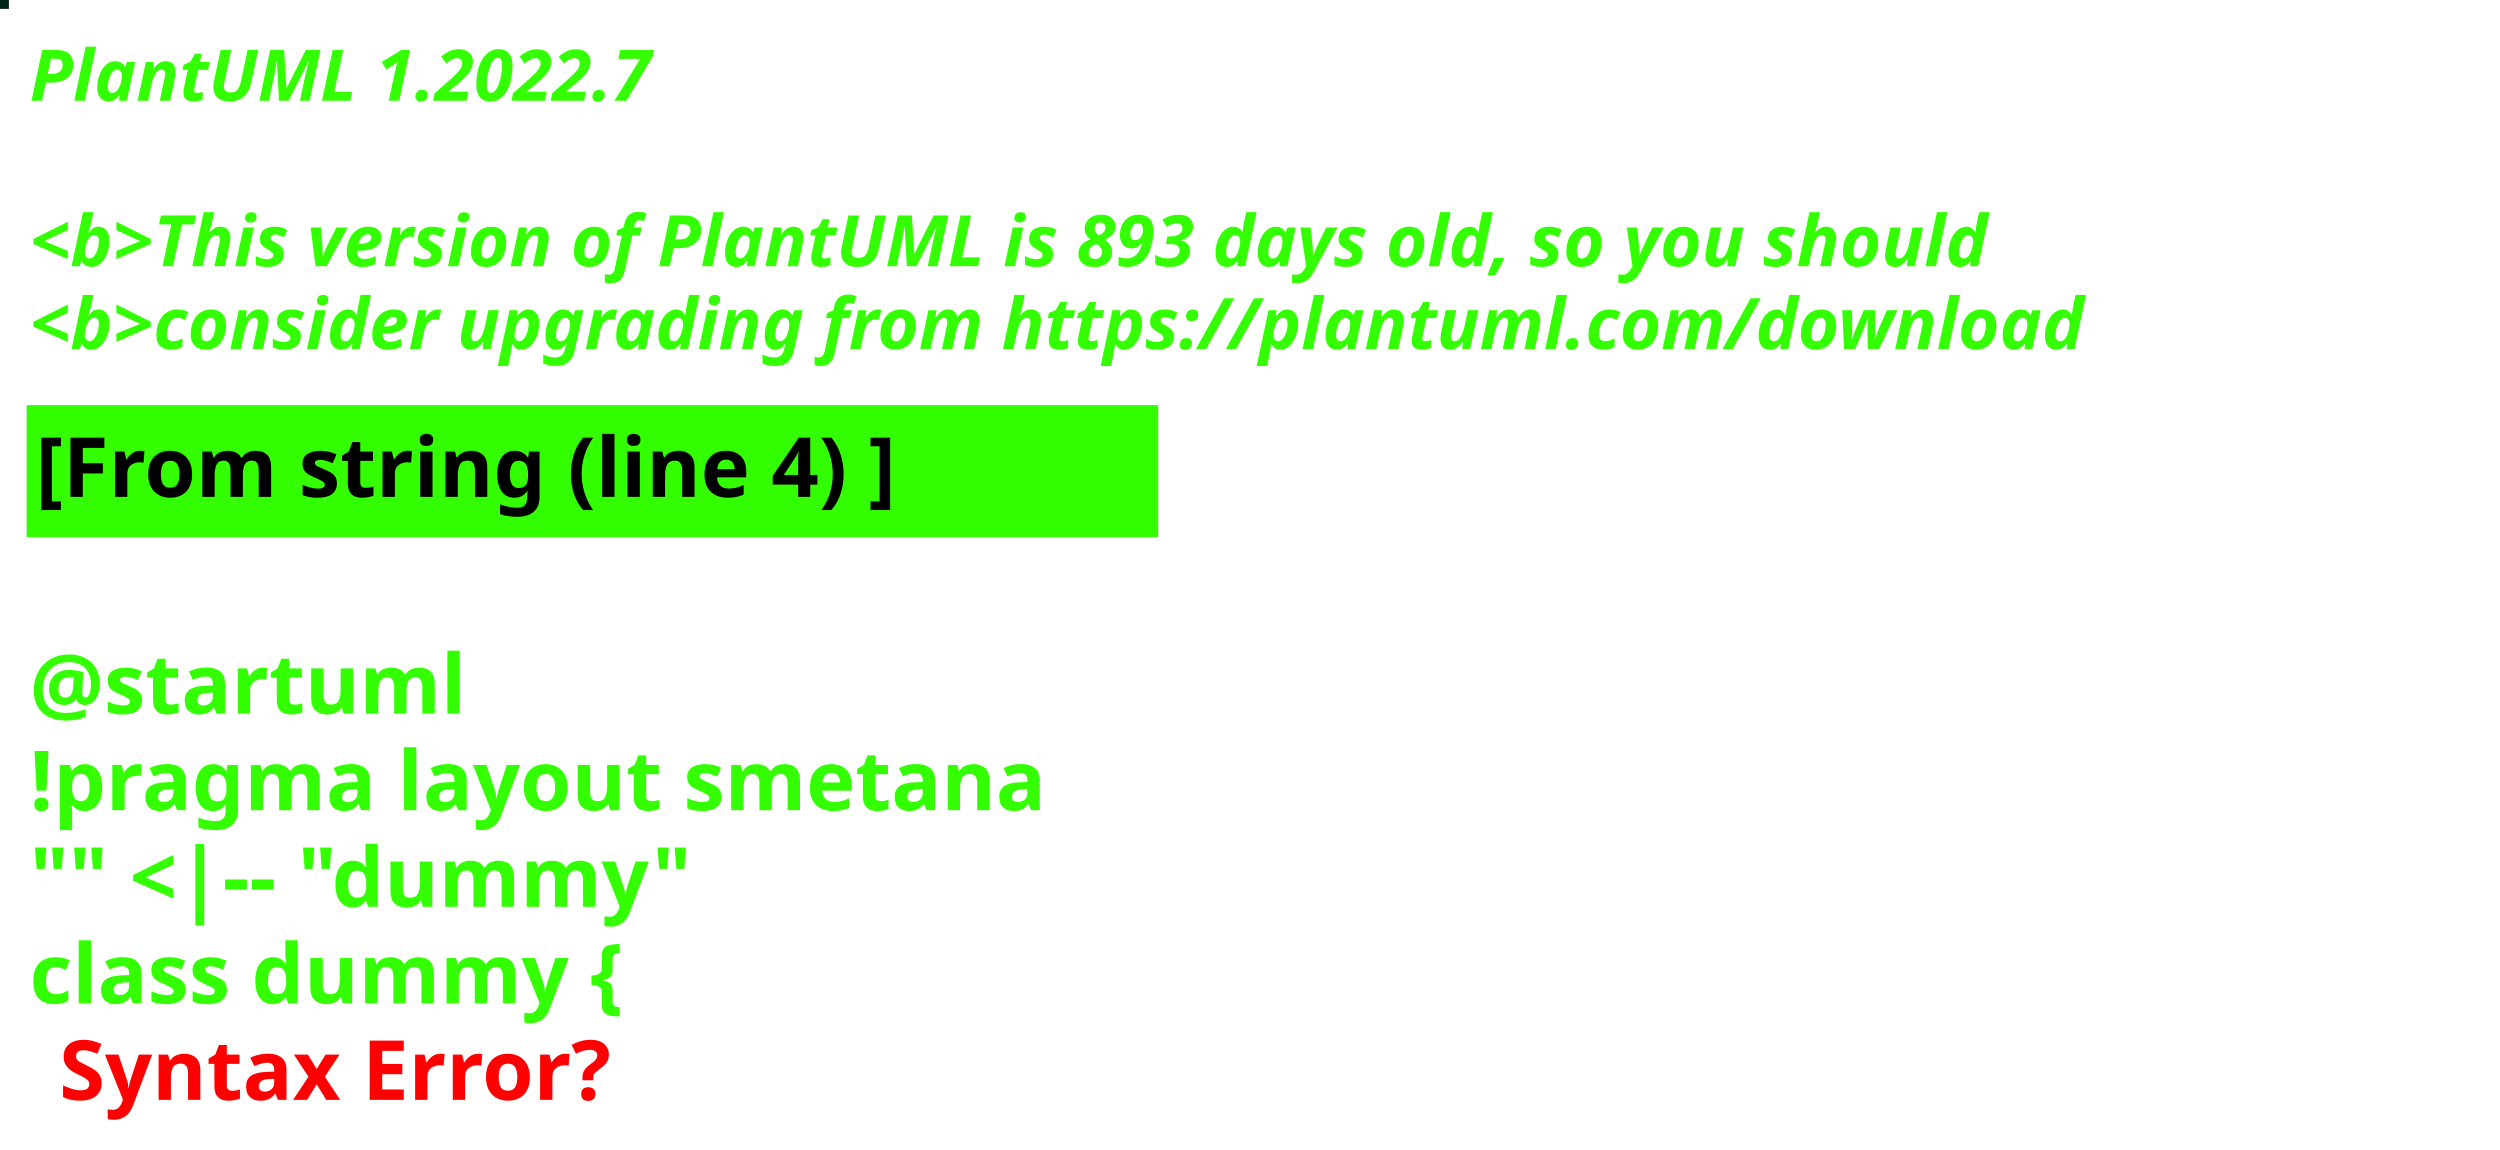
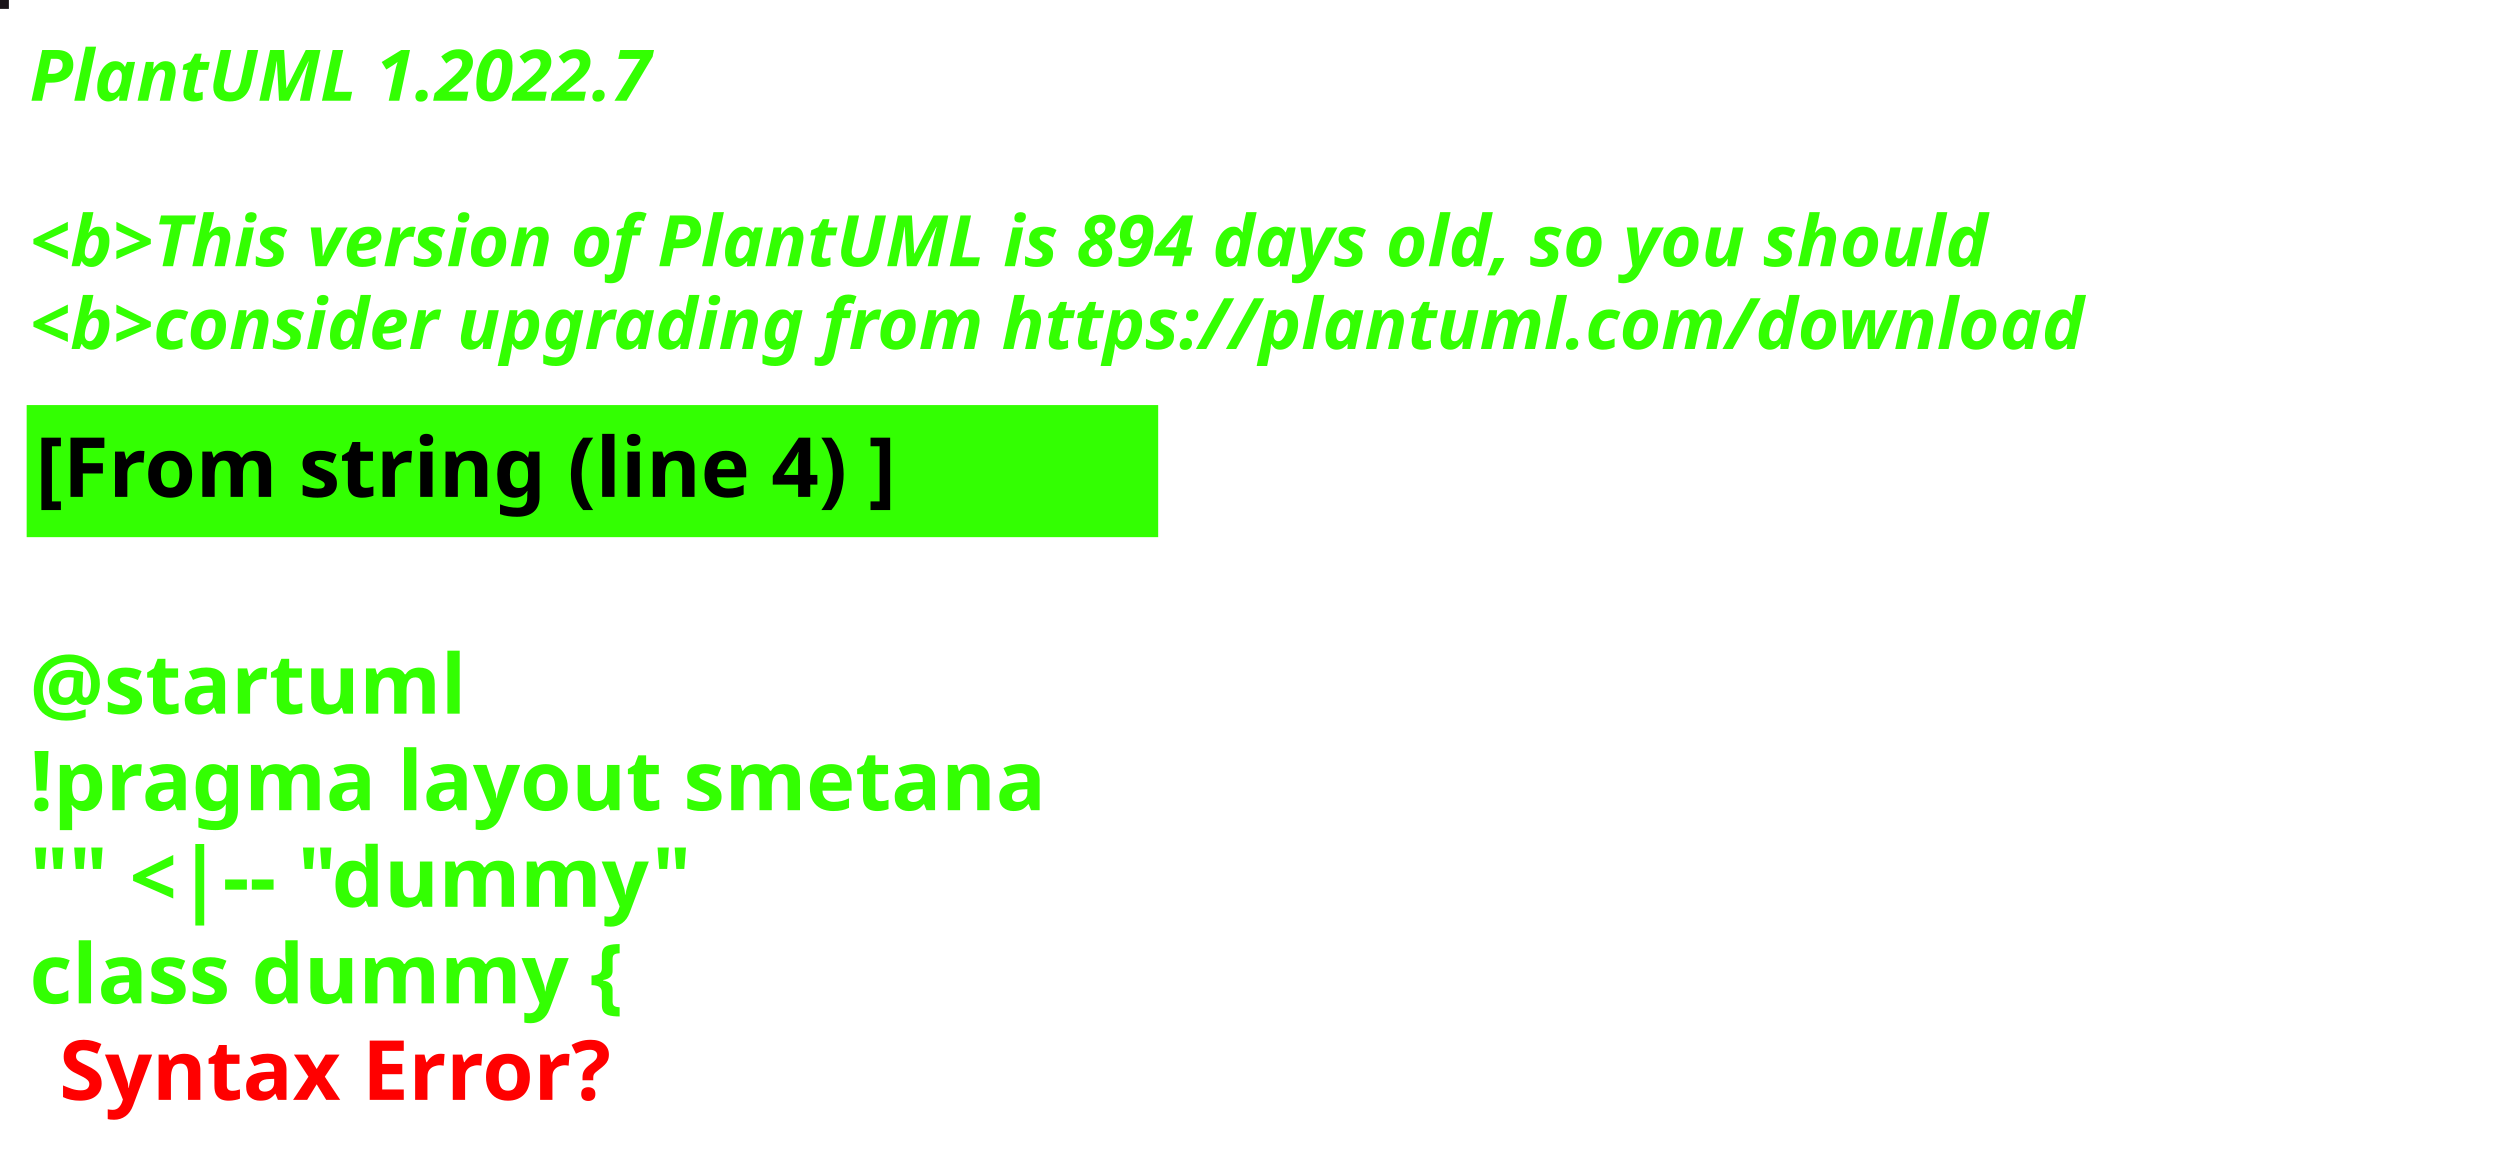
<svg xmlns="http://www.w3.org/2000/svg" contentStyleType="text/css" height="194px" preserveAspectRatio="none" style="width:422px;height:194px;background:#000000;" version="1.1" viewBox="0 0 422 194" width="422px" zoomAndPan="magnify">
  <defs />
  <g>
-     <rect fill="#022319" height="1" style="stroke:#022319;stroke-width:1.0;" width="1" x="0" y="0" />
+     <rect fill="#1A1419" height="1" style="stroke:#1A1419;stroke-width:1.0;" width="1" x="0" y="0" />
    <text fill="#33FF02" font-family="sans-serif" font-size="12" font-style="italic" font-weight="bold" lengthAdjust="spacing" textLength="127" x="5" y="17">PlantUML 1.2022.7</text>
    <text fill="#33FF02" font-family="sans-serif" font-size="12" font-style="italic" font-weight="bold" lengthAdjust="spacing" textLength="4" x="5" y="30.969"> </text>
-     <text fill="#33FF02" font-family="sans-serif" font-size="12" font-style="italic" font-weight="bold" lengthAdjust="spacing" textLength="399" x="5" y="44.938">&lt;b&gt;This version of PlantUML is 893 days old, so you should</text>
+     <text fill="#33FF02" font-family="sans-serif" font-size="12" font-style="italic" font-weight="bold" lengthAdjust="spacing" textLength="399" x="5" y="44.938">&lt;b&gt;This version of PlantUML is 894 days old, so you should</text>
    <text fill="#33FF02" font-family="sans-serif" font-size="12" font-style="italic" font-weight="bold" lengthAdjust="spacing" textLength="408" x="5" y="58.906">&lt;b&gt;consider upgrading from https://plantuml.com/download</text>
    <rect fill="#33FF02" height="21.297" style="stroke:#33FF02;stroke-width:1.0;" width="190" x="5" y="68.875" />
    <text fill="#000000" font-family="sans-serif" font-size="14" font-weight="bold" lengthAdjust="spacing" textLength="168" x="6" y="83.875">[From string (line 4) ]</text>
    <text fill="#33FF02" font-family="sans-serif" font-size="14" font-weight="bold" lengthAdjust="spacing" textLength="5" x="5" y="104.172"> </text>
    <text fill="#33FF02" font-family="sans-serif" font-size="14" font-weight="bold" lengthAdjust="spacing" textLength="79" x="5" y="120.469">@startuml</text>
    <text fill="#33FF02" font-family="sans-serif" font-size="14" font-weight="bold" lengthAdjust="spacing" textLength="190" x="5" y="136.766">!pragma layout smetana</text>
    <text fill="#33FF02" font-family="sans-serif" font-size="14" font-weight="bold" lengthAdjust="spacing" textLength="124" x="5" y="153.062">"" &lt;|-- "dummy"</text>
    <text fill="#33FF02" font-family="sans-serif" font-size="14" font-weight="bold" lengthAdjust="spacing" text-decoration="wavy underline" textLength="117" x="5" y="169.359">class dummy {</text>
    <text fill="#FF0000" font-family="sans-serif" font-size="14" font-weight="bold" lengthAdjust="spacing" textLength="106" x="10" y="185.656">Syntax Error?</text>
  </g>
</svg>
